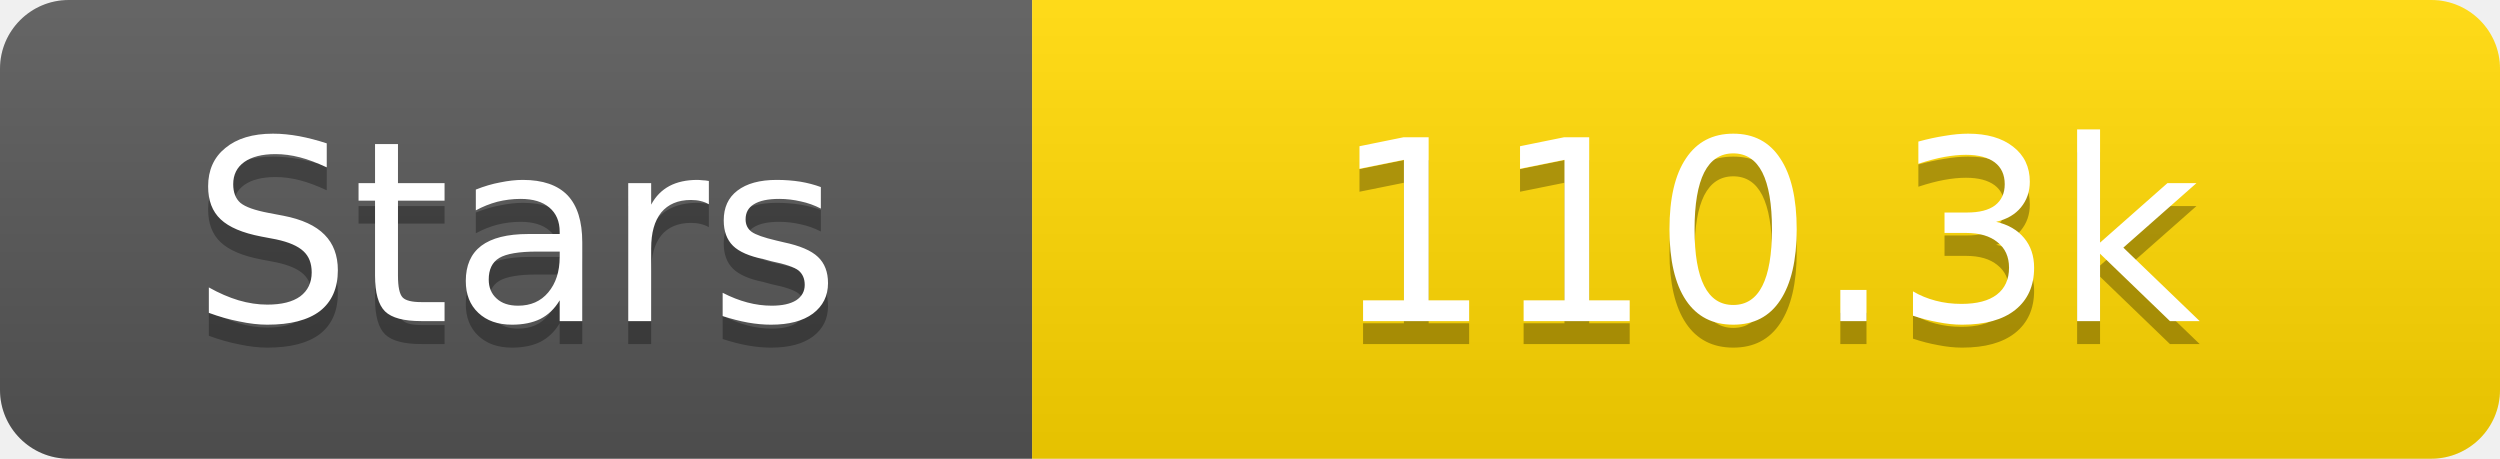
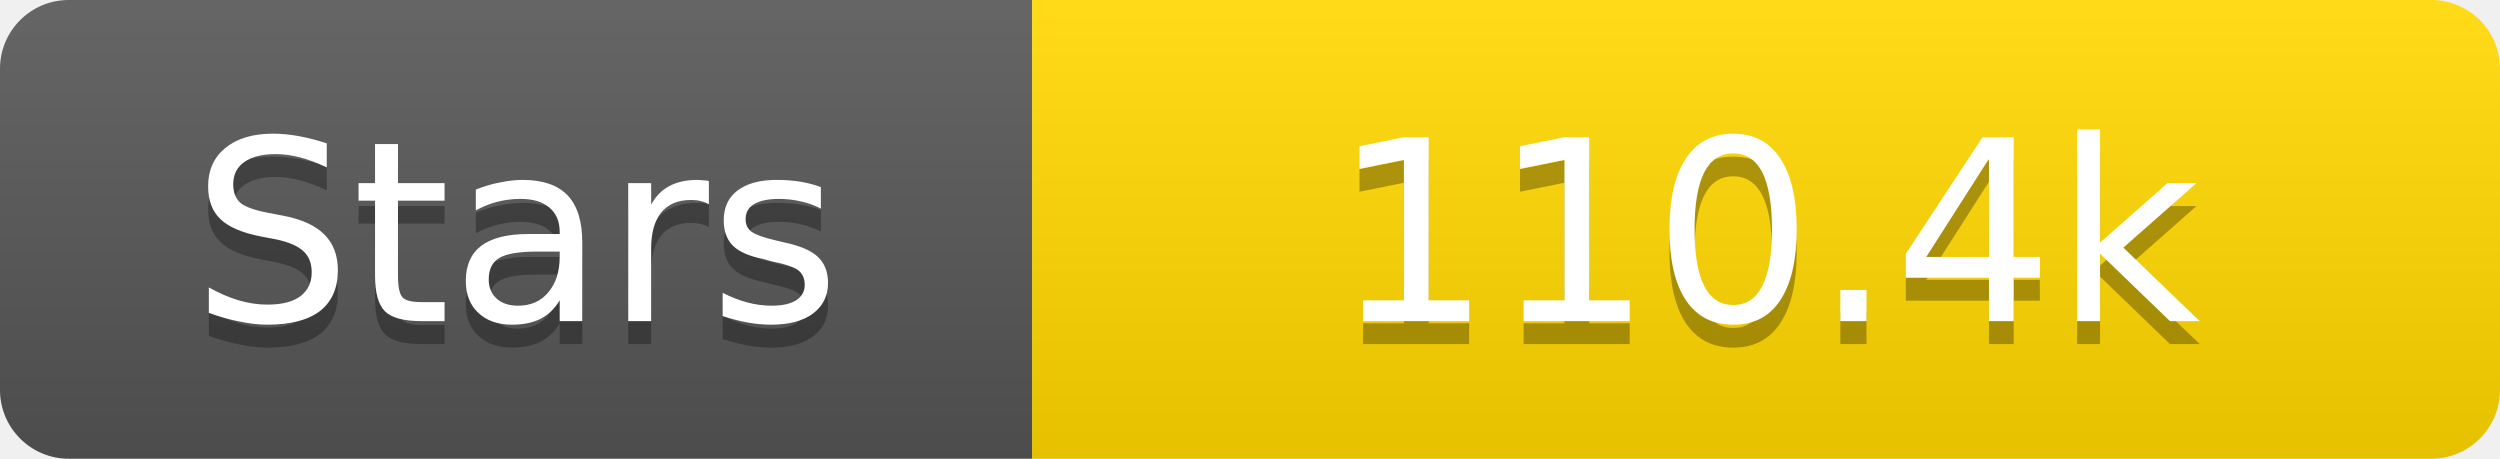
<svg xmlns="http://www.w3.org/2000/svg" width="109" height="20">
  <linearGradient id="s" x2="0" y2="100%">
    <stop offset="0" stop-color="#fff" stop-opacity=".1" />
    <stop offset="1" stop-opacity=".1" />
  </linearGradient>
  <clipPath id="r">
    <rect width="109" height="20" rx="3" fill="#fff" />
  </clipPath>
  <g clip-path="url(#r)">
    <rect width="45" height="20" fill="#555" />
    <rect x="45" width="64" height="20" fill="#ffd700" />
    <rect width="109" height="20" fill="url(#s)" />
  </g>
  <g fill="#fff" text-anchor="middle" font-family="Verdana,Geneva,DejaVu Sans,sans-serif" text-rendering="geometricPrecision" font-size="11">
    <text x="22.5" y="15" fill="#010101" fill-opacity=".3">Stars</text>
    <text x="22.5" y="14">Stars</text>
-     <text x="77.0" y="15" fill="#010101" fill-opacity=".3">110.3k</text>
-     <text x="77.0" y="14">110.3k</text>
+     <text x="77.0" y="15" fill="#010101" fill-opacity=".3">110.4k</text>
+     <text x="77.0" y="14">110.4k</text>
  </g>
</svg>
